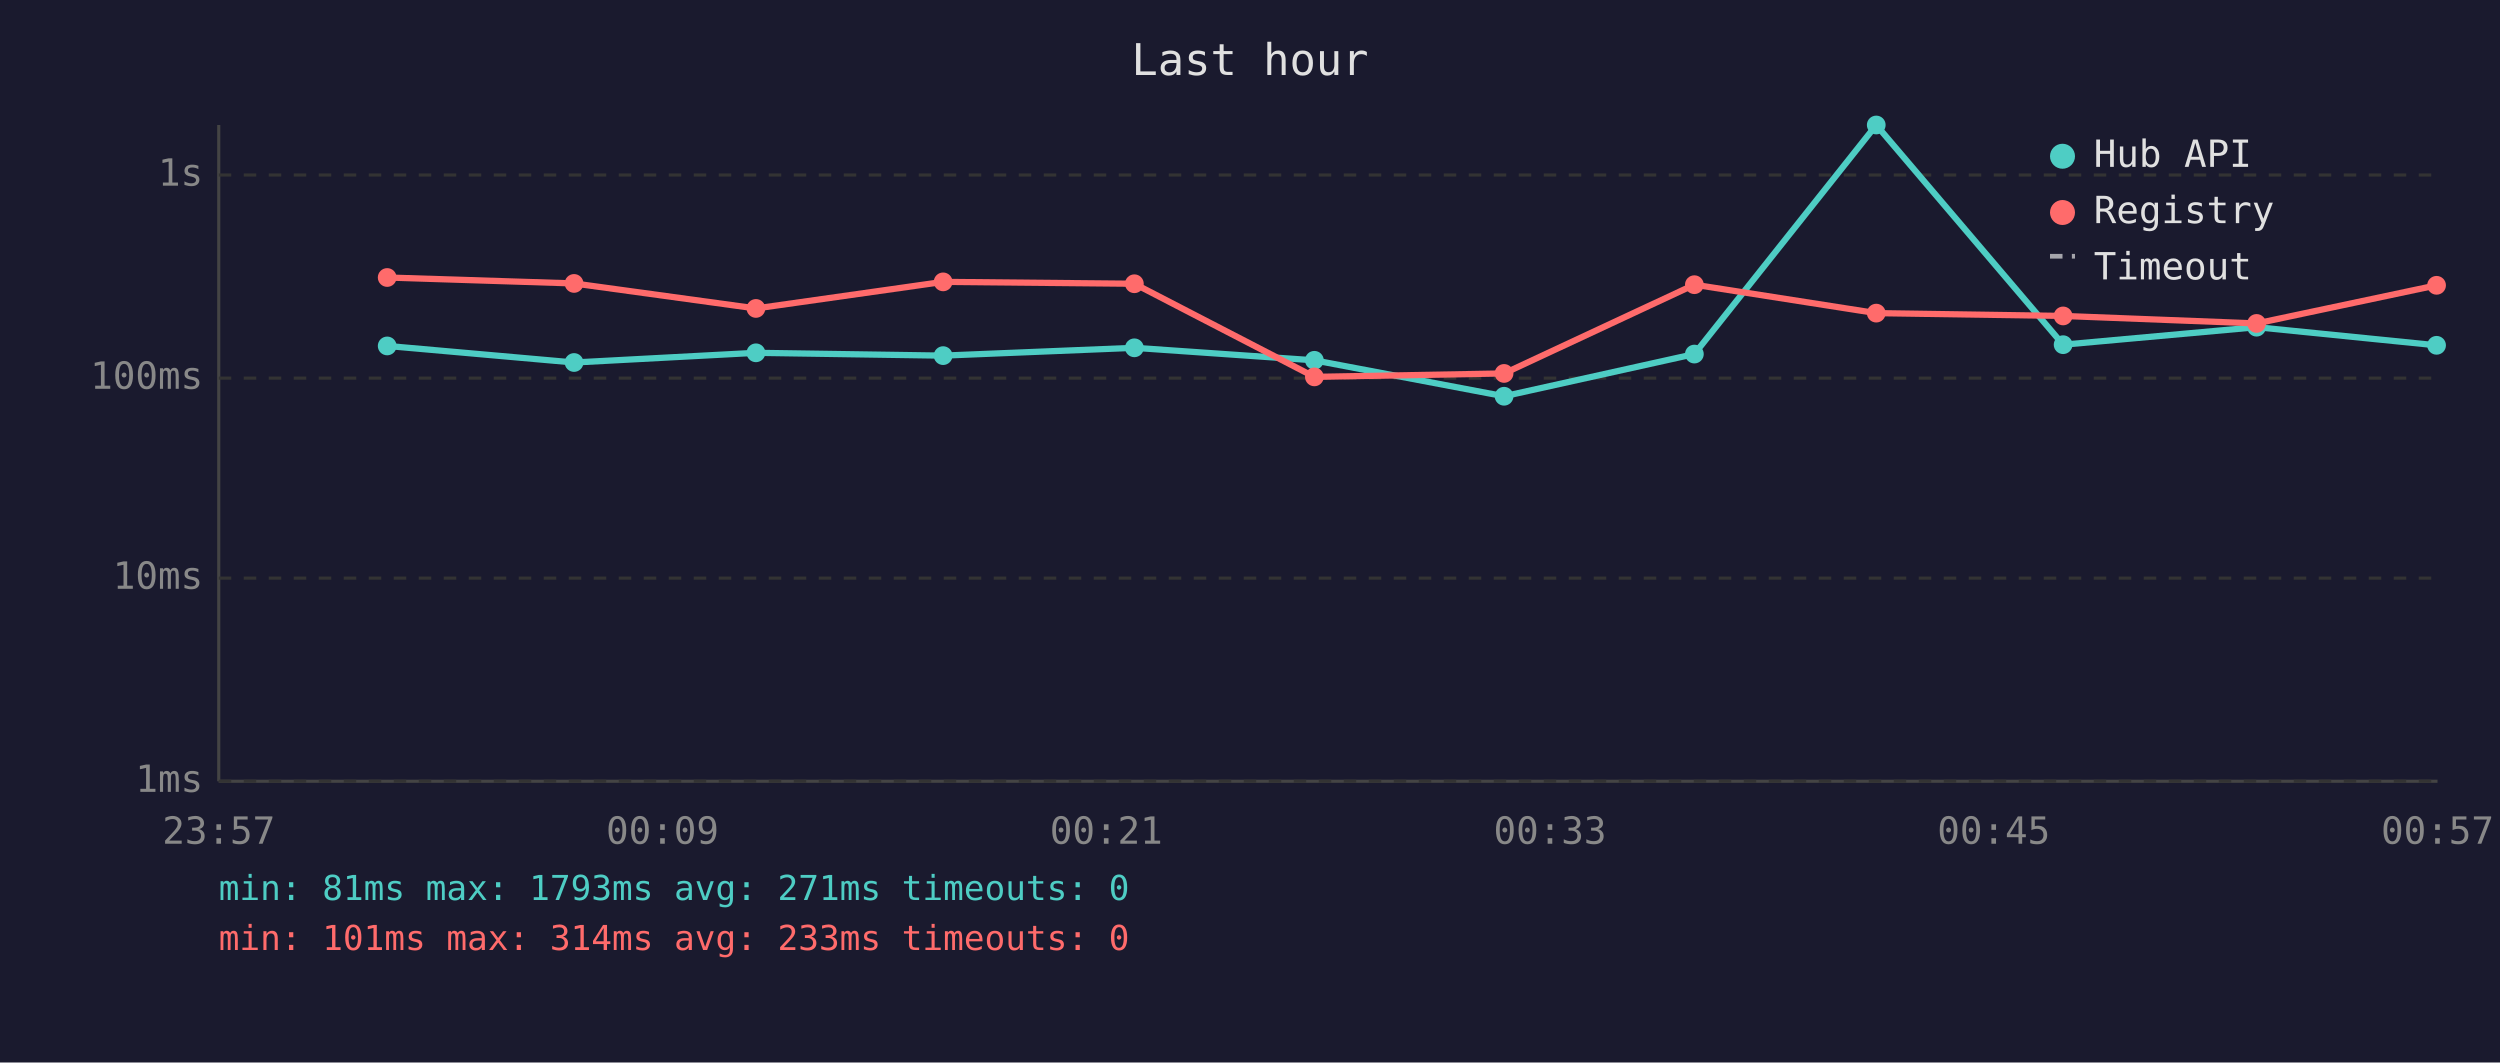
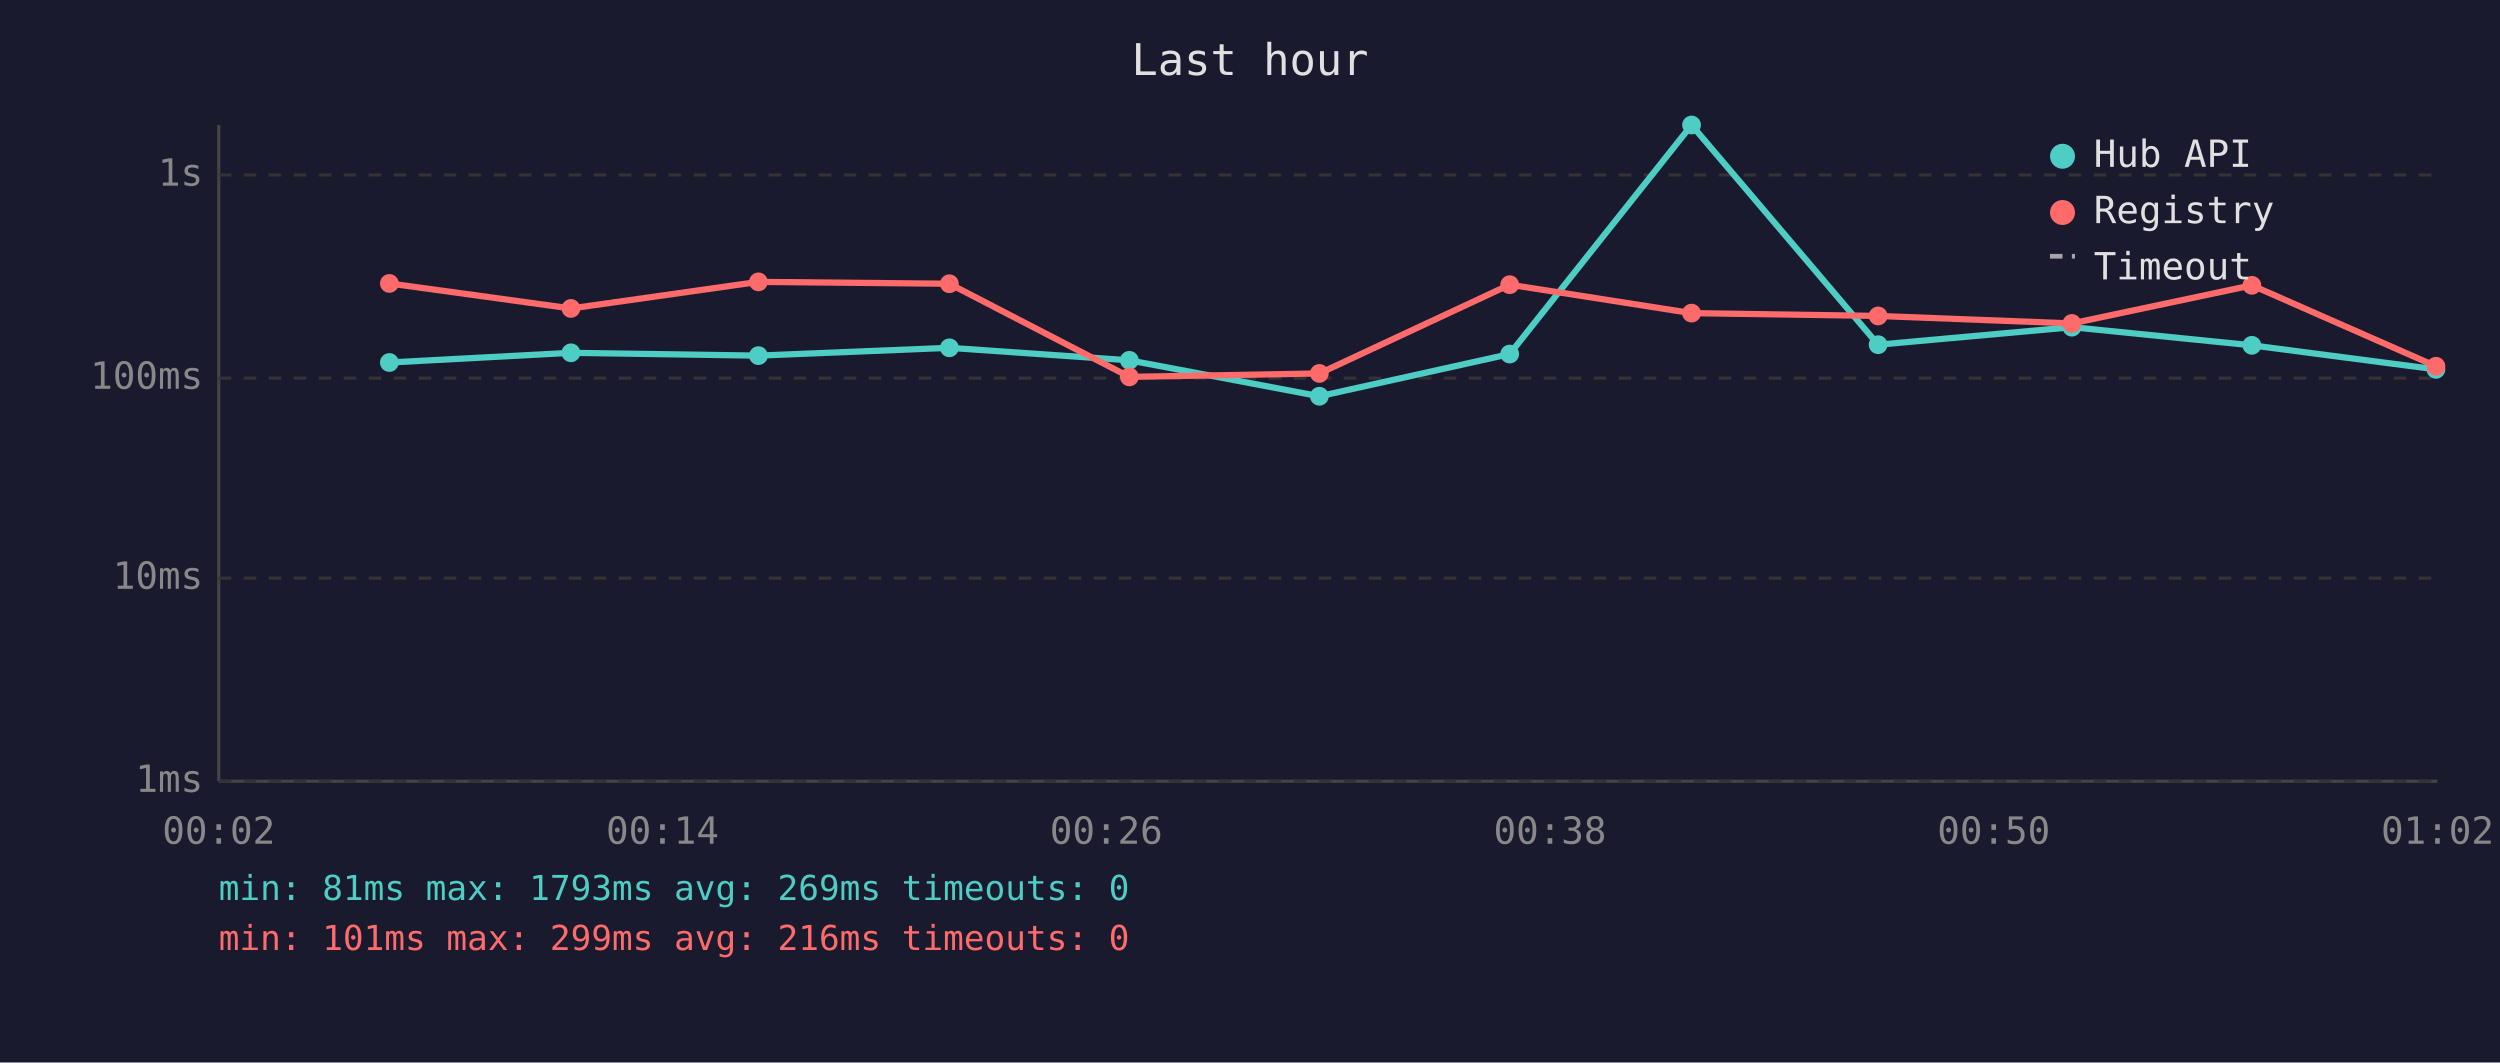
<svg xmlns="http://www.w3.org/2000/svg" viewBox="0 0 800 340" font-family="monospace" font-size="12">
  <rect width="800" height="340" fill="#1a1a2e" />
  <text x="400" y="24" fill="#e0e0e0" font-size="14" text-anchor="middle">Last hour</text>
  <line x1="70" y1="40" x2="70" y2="250" stroke="#444" stroke-width="1" />
  <line x1="70" y1="250" x2="780" y2="250" stroke="#444" stroke-width="1" />
  <line x1="70" y1="250" x2="780" y2="250" stroke="#333" stroke-width="1" stroke-dasharray="4" />
  <text x="65" y="250" fill="#888" text-anchor="end" dominant-baseline="middle">1ms</text>
  <line x1="70" y1="185" x2="780" y2="185" stroke="#333" stroke-width="1" stroke-dasharray="4" />
  <text x="65" y="185" fill="#888" text-anchor="end" dominant-baseline="middle">10ms</text>
  <line x1="70" y1="121" x2="780" y2="121" stroke="#333" stroke-width="1" stroke-dasharray="4" />
  <text x="65" y="121" fill="#888" text-anchor="end" dominant-baseline="middle">100ms</text>
  <line x1="70" y1="56" x2="780" y2="56" stroke="#333" stroke-width="1" stroke-dasharray="4" />
  <text x="65" y="56" fill="#888" text-anchor="end" dominant-baseline="middle">1s</text>
-   <text x="70" y="270" fill="#888" text-anchor="middle">23:57</text>
-   <text x="212" y="270" fill="#888" text-anchor="middle">00:09</text>
-   <text x="354" y="270" fill="#888" text-anchor="middle">00:21</text>
-   <text x="496" y="270" fill="#888" text-anchor="middle">00:33</text>
-   <text x="638" y="270" fill="#888" text-anchor="middle">00:45</text>
-   <text x="780" y="270" fill="#888" text-anchor="middle">00:57</text>
-   <polyline points="123.9,110.7 183.7,116.0 241.9,112.9 301.8,113.8 363.0,111.3 420.6,115.3 481.3,126.8 542.2,113.3 600.4,40.0 660.2,110.3 722.1,104.7 779.7,110.5" fill="none" stroke="#4ecdc4" stroke-width="2" opacity="1" />
-   <circle cx="123.9" cy="110.7" r="3" fill="#4ecdc4" />
-   <circle cx="183.7" cy="116.0" r="3" fill="#4ecdc4" />
-   <circle cx="241.9" cy="112.9" r="3" fill="#4ecdc4" />
-   <circle cx="301.8" cy="113.8" r="3" fill="#4ecdc4" />
-   <circle cx="363.0" cy="111.3" r="3" fill="#4ecdc4" />
-   <circle cx="420.6" cy="115.3" r="3" fill="#4ecdc4" />
-   <circle cx="481.3" cy="126.8" r="3" fill="#4ecdc4" />
-   <circle cx="542.2" cy="113.3" r="3" fill="#4ecdc4" />
-   <circle cx="600.4" cy="40.0" r="3" fill="#4ecdc4" />
-   <circle cx="660.2" cy="110.3" r="3" fill="#4ecdc4" />
-   <circle cx="722.1" cy="104.7" r="3" fill="#4ecdc4" />
-   <circle cx="779.7" cy="110.5" r="3" fill="#4ecdc4" />
-   <polyline points="123.9,88.8 183.7,90.7 241.9,98.7 301.8,90.2 363.0,90.8 420.6,120.6 481.3,119.5 542.2,91.1 600.4,100.2 660.2,101.1 722.1,103.5 779.7,91.3" fill="none" stroke="#ff6b6b" stroke-width="2" opacity="1" />
-   <circle cx="123.9" cy="88.8" r="3" fill="#ff6b6b" />
-   <circle cx="183.7" cy="90.7" r="3" fill="#ff6b6b" />
-   <circle cx="241.9" cy="98.7" r="3" fill="#ff6b6b" />
-   <circle cx="301.8" cy="90.2" r="3" fill="#ff6b6b" />
-   <circle cx="363.0" cy="90.8" r="3" fill="#ff6b6b" />
-   <circle cx="420.6" cy="120.6" r="3" fill="#ff6b6b" />
-   <circle cx="481.3" cy="119.5" r="3" fill="#ff6b6b" />
-   <circle cx="542.2" cy="91.1" r="3" fill="#ff6b6b" />
-   <circle cx="600.4" cy="100.2" r="3" fill="#ff6b6b" />
-   <circle cx="660.2" cy="101.1" r="3" fill="#ff6b6b" />
-   <circle cx="722.1" cy="103.5" r="3" fill="#ff6b6b" />
-   <circle cx="779.7" cy="91.3" r="3" fill="#ff6b6b" />
+   <text x="70" y="270" fill="#888" text-anchor="middle">00:02</text>
+   <text x="212" y="270" fill="#888" text-anchor="middle">00:14</text>
+   <text x="354" y="270" fill="#888" text-anchor="middle">00:26</text>
+   <text x="496" y="270" fill="#888" text-anchor="middle">00:38</text>
+   <text x="638" y="270" fill="#888" text-anchor="middle">00:50</text>
+   <text x="780" y="270" fill="#888" text-anchor="middle">01:02</text>
+   <polyline points="124.6,116.0 182.7,112.9 242.7,113.8 303.8,111.3 361.4,115.3 422.2,126.8 483.1,113.3 541.3,40.0 601.0,110.3 663.0,104.7 720.6,110.5 779.5,118.2" fill="none" stroke="#4ecdc4" stroke-width="2" opacity="1" />
+   <circle cx="124.6" cy="116.0" r="3" fill="#4ecdc4" />
+   <circle cx="182.7" cy="112.9" r="3" fill="#4ecdc4" />
+   <circle cx="242.7" cy="113.8" r="3" fill="#4ecdc4" />
+   <circle cx="303.8" cy="111.3" r="3" fill="#4ecdc4" />
+   <circle cx="361.4" cy="115.3" r="3" fill="#4ecdc4" />
+   <circle cx="422.2" cy="126.8" r="3" fill="#4ecdc4" />
+   <circle cx="483.1" cy="113.3" r="3" fill="#4ecdc4" />
+   <circle cx="541.3" cy="40.0" r="3" fill="#4ecdc4" />
+   <circle cx="601.0" cy="110.3" r="3" fill="#4ecdc4" />
+   <circle cx="663.0" cy="104.7" r="3" fill="#4ecdc4" />
+   <circle cx="720.6" cy="110.5" r="3" fill="#4ecdc4" />
+   <circle cx="779.5" cy="118.2" r="3" fill="#4ecdc4" />
+   <polyline points="124.6,90.7 182.7,98.7 242.7,90.2 303.8,90.8 361.4,120.6 422.2,119.5 483.1,91.1 541.3,100.2 601.0,101.1 663.0,103.5 720.6,91.3 779.5,117.2" fill="none" stroke="#ff6b6b" stroke-width="2" opacity="1" />
+   <circle cx="124.6" cy="90.7" r="3" fill="#ff6b6b" />
+   <circle cx="182.7" cy="98.7" r="3" fill="#ff6b6b" />
+   <circle cx="242.7" cy="90.2" r="3" fill="#ff6b6b" />
+   <circle cx="303.8" cy="90.8" r="3" fill="#ff6b6b" />
+   <circle cx="361.4" cy="120.6" r="3" fill="#ff6b6b" />
+   <circle cx="422.2" cy="119.5" r="3" fill="#ff6b6b" />
+   <circle cx="483.1" cy="91.1" r="3" fill="#ff6b6b" />
+   <circle cx="541.3" cy="100.2" r="3" fill="#ff6b6b" />
+   <circle cx="601.0" cy="101.1" r="3" fill="#ff6b6b" />
+   <circle cx="663.0" cy="103.5" r="3" fill="#ff6b6b" />
+   <circle cx="720.6" cy="91.3" r="3" fill="#ff6b6b" />
+   <circle cx="779.5" cy="117.2" r="3" fill="#ff6b6b" />
  <circle cx="660" cy="50" r="4" fill="#4ecdc4" />
  <text x="670" y="50" fill="#e0e0e0" dominant-baseline="middle">Hub API</text>
  <circle cx="660" cy="68" r="4" fill="#ff6b6b" />
  <text x="670" y="68" fill="#e0e0e0" dominant-baseline="middle">Registry</text>
  <line x1="656" y1="82" x2="664" y2="82" stroke="#e0e0e0" stroke-width="1.5" stroke-dasharray="4,3" opacity="0.7" />
  <text x="670" y="86" fill="#e0e0e0" dominant-baseline="middle">Timeout</text>
-   <text x="70" y="288" fill="#4ecdc4" font-size="11">min: 81ms  max: 1793ms  avg: 271ms  timeouts: 0</text>
-   <text x="70" y="304" fill="#ff6b6b" font-size="11">min: 101ms  max: 314ms  avg: 233ms  timeouts: 0</text>
+   <text x="70" y="288" fill="#4ecdc4" font-size="11">min: 81ms  max: 1793ms  avg: 269ms  timeouts: 0</text>
+   <text x="70" y="304" fill="#ff6b6b" font-size="11">min: 101ms  max: 299ms  avg: 216ms  timeouts: 0</text>
</svg>
